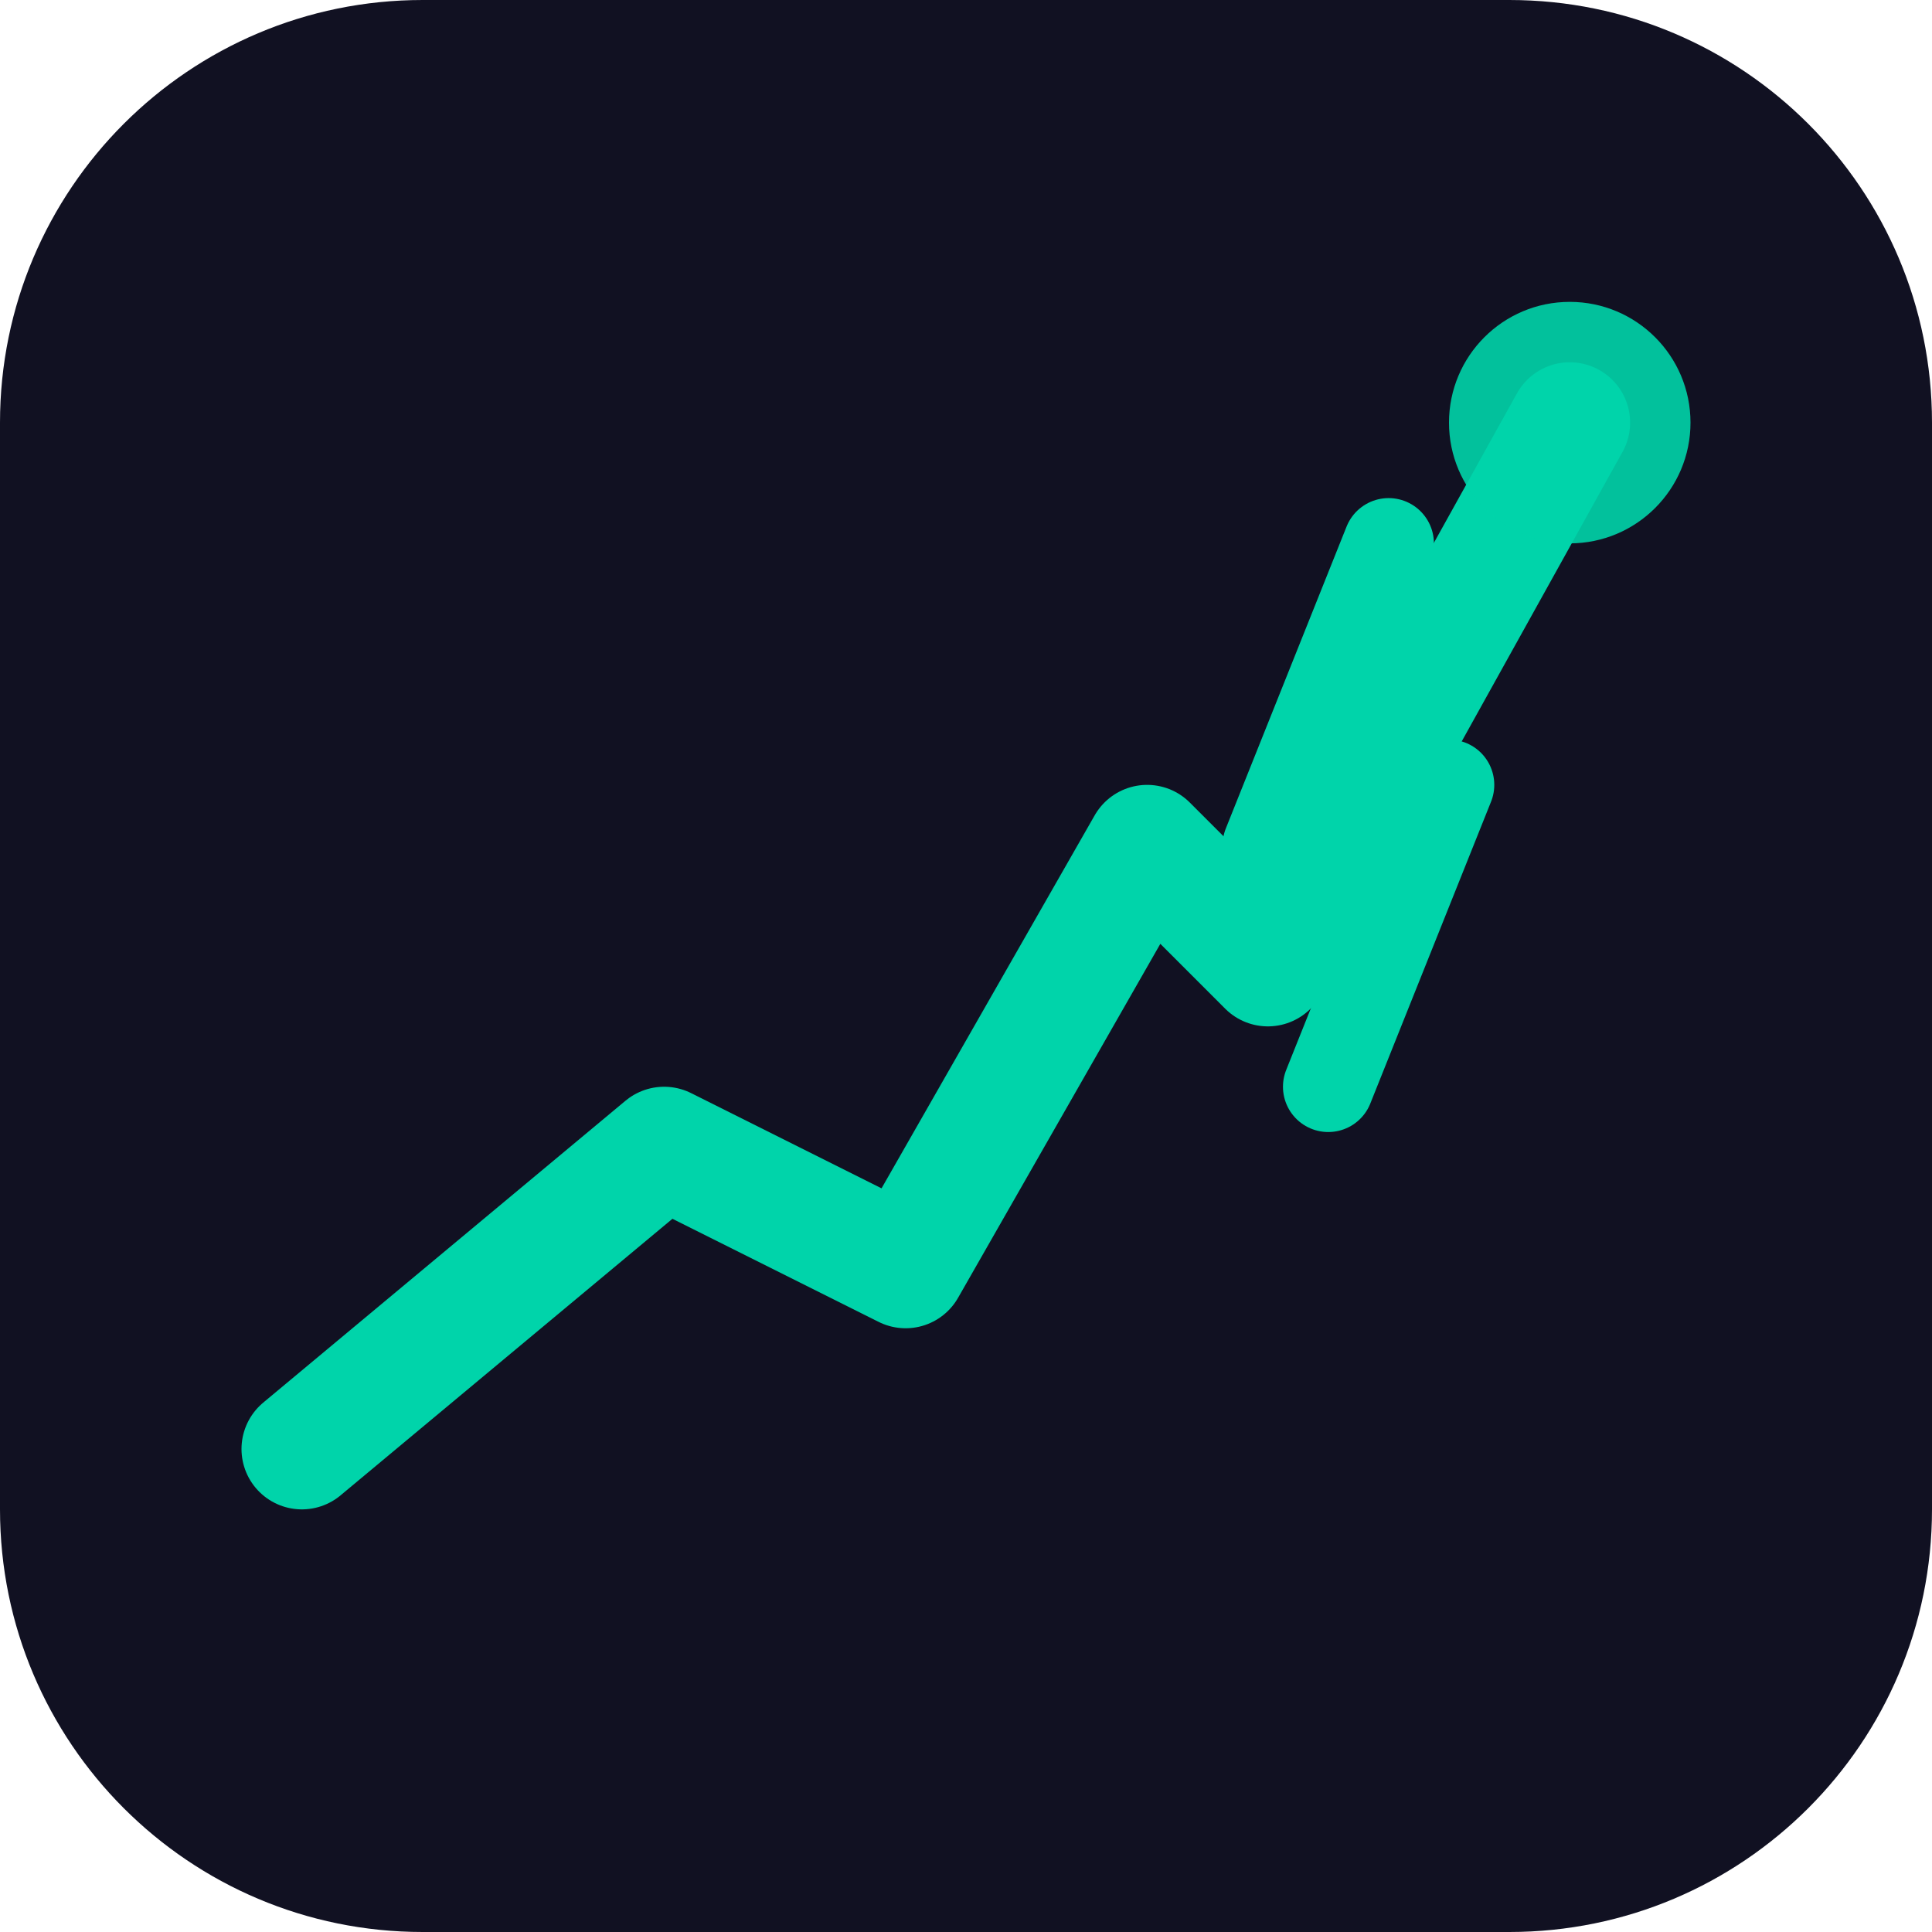
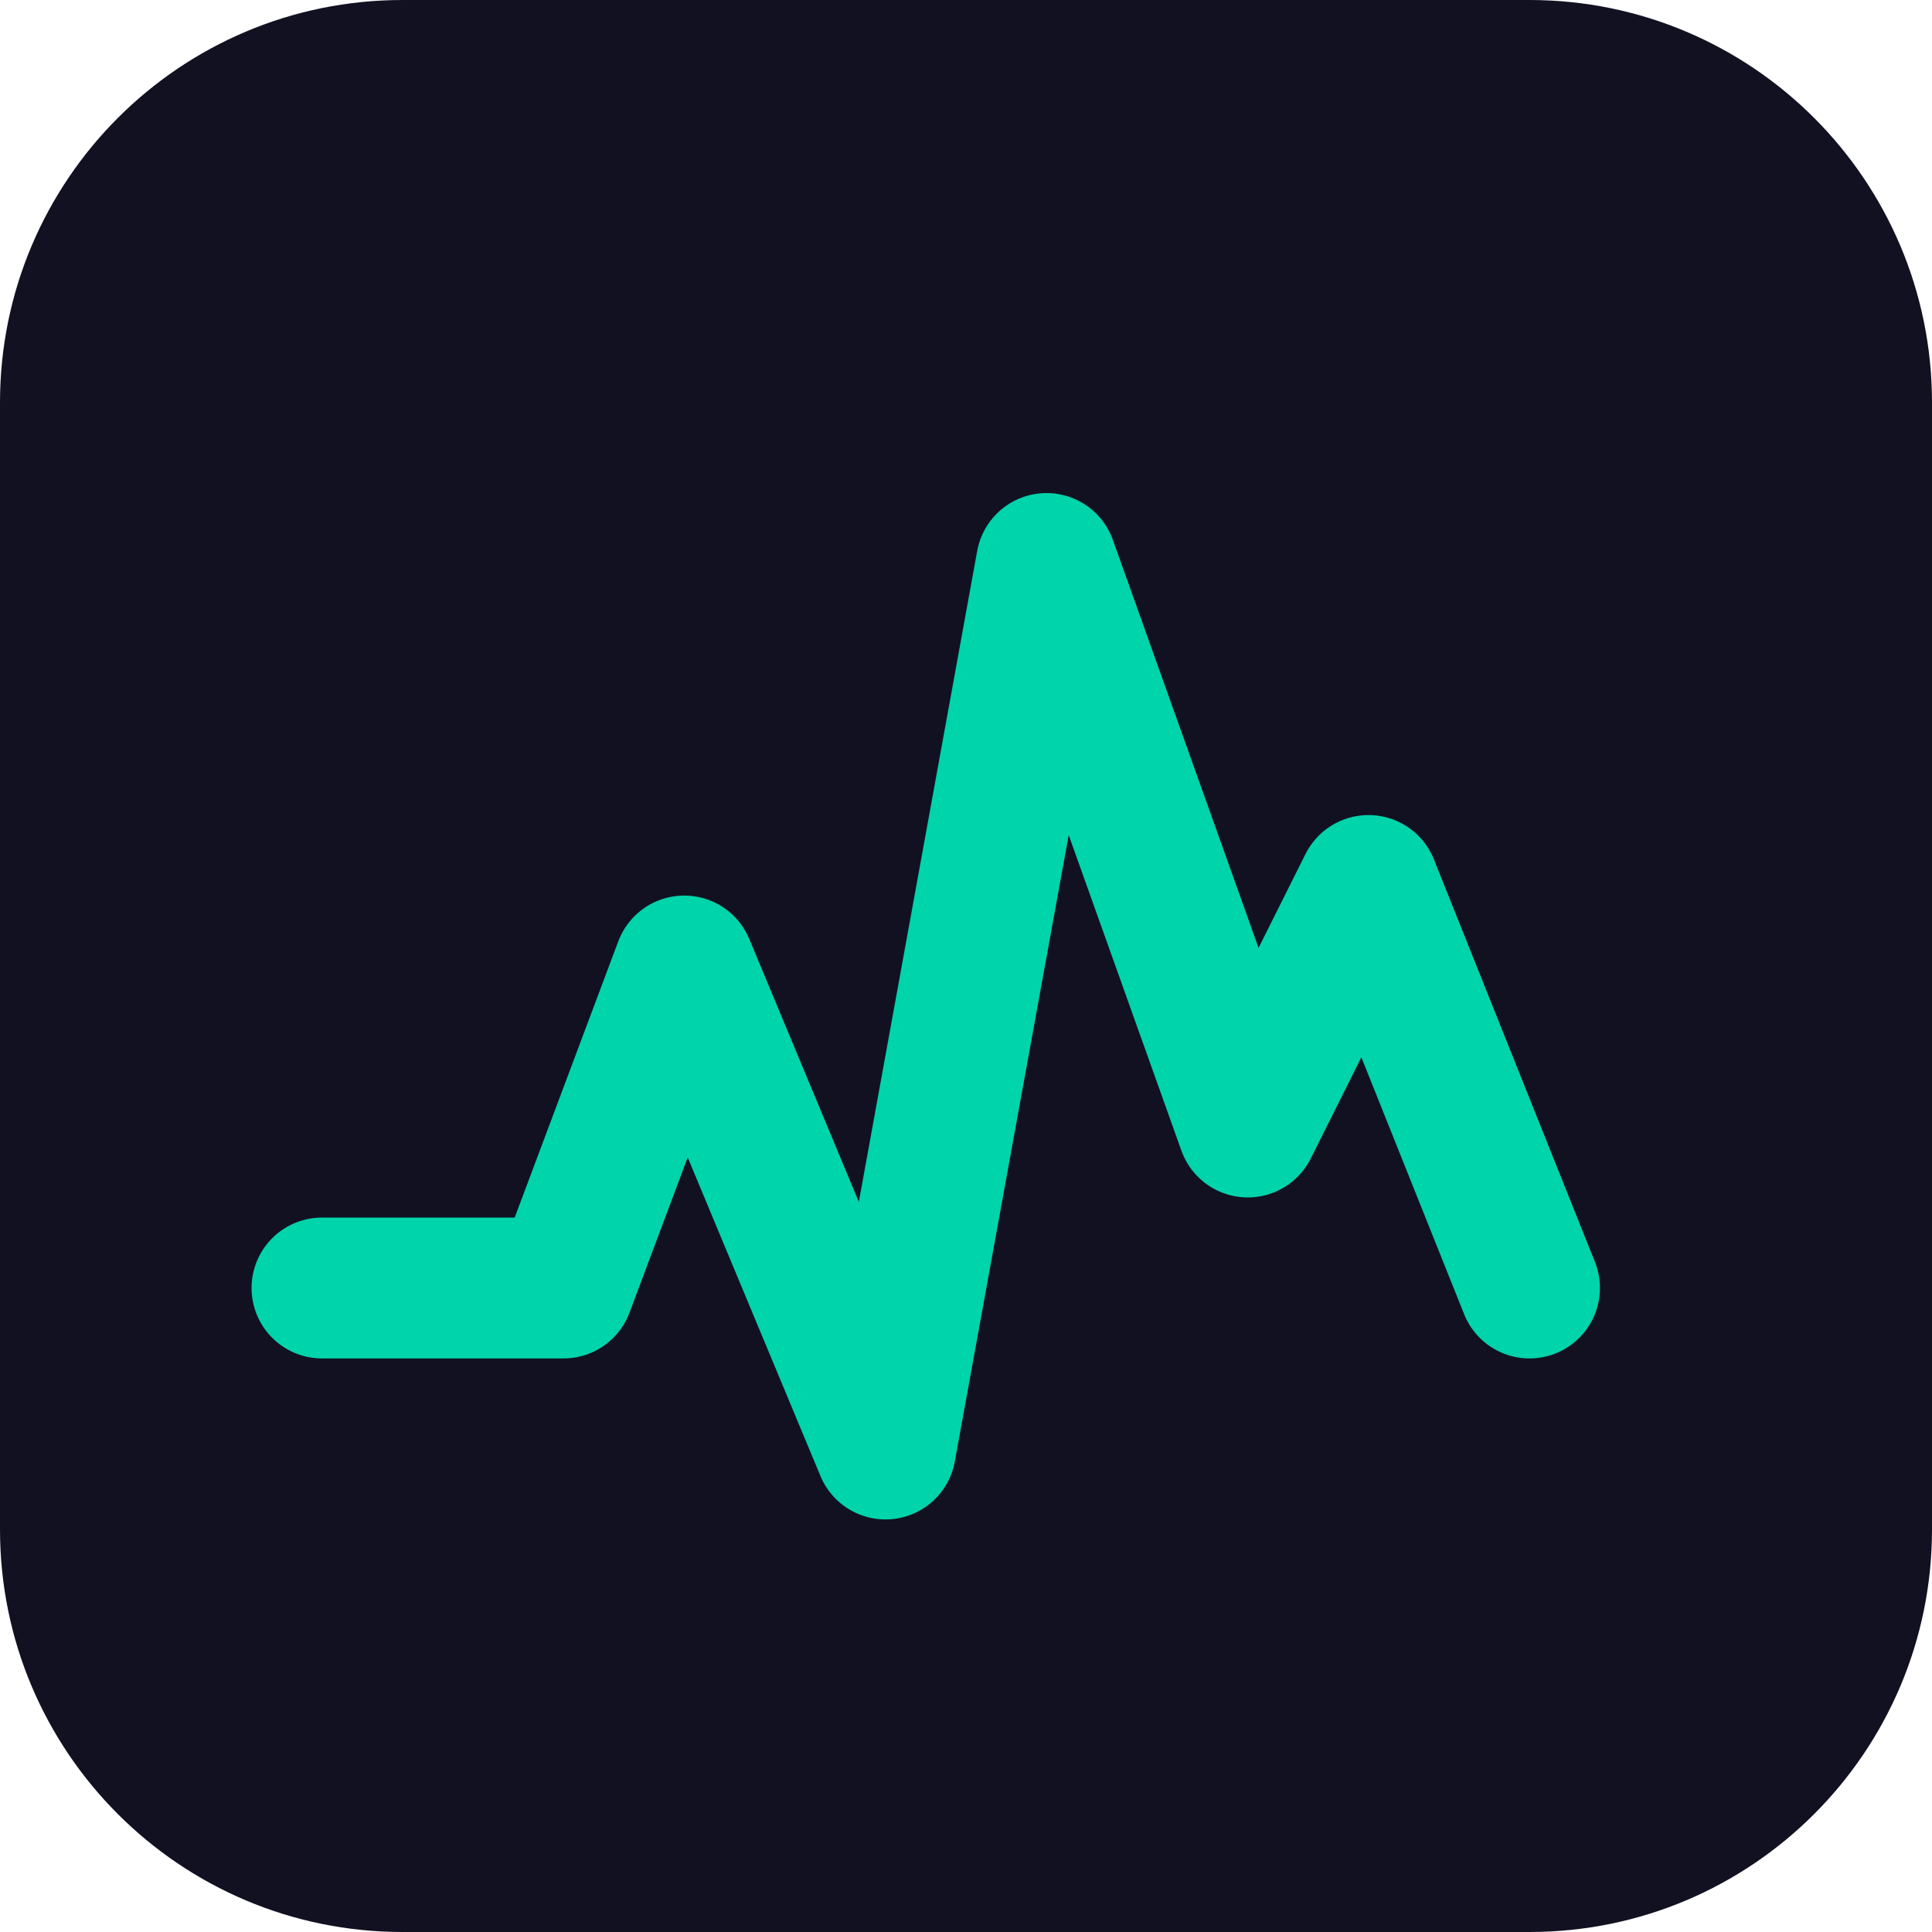
- <svg xmlns="http://www.w3.org/2000/svg" viewBox="0 0 64 64">
-   <rect width="64" height="64" rx="14" fill="#111122" />
-   <polyline points="10,48 22,38 30,42 38,28 42,32 52,14" fill="none" stroke="#00d4aa" stroke-width="4" stroke-linecap="round" stroke-linejoin="round" />
-   <path d="M46,18 L42,28 L48,26 L44,36" fill="none" stroke="#00d4aa" stroke-width="3" stroke-linecap="round" stroke-linejoin="round" />
-   <circle cx="52" cy="14" r="4" fill="#00d4aa" opacity="0.9" />
+ <svg xmlns="http://www.w3.org/2000/svg" viewBox="0 0 48 48">
+   <rect width="48" height="48" rx="10" fill="#111122" />
+   <path d="M8,32 L14,32 L17,24 L22,36 L26,14 L31,28 L34,22 L38,32" fill="none" stroke="#00d4aa" stroke-width="3.5" stroke-linecap="round" stroke-linejoin="round" />
</svg>
